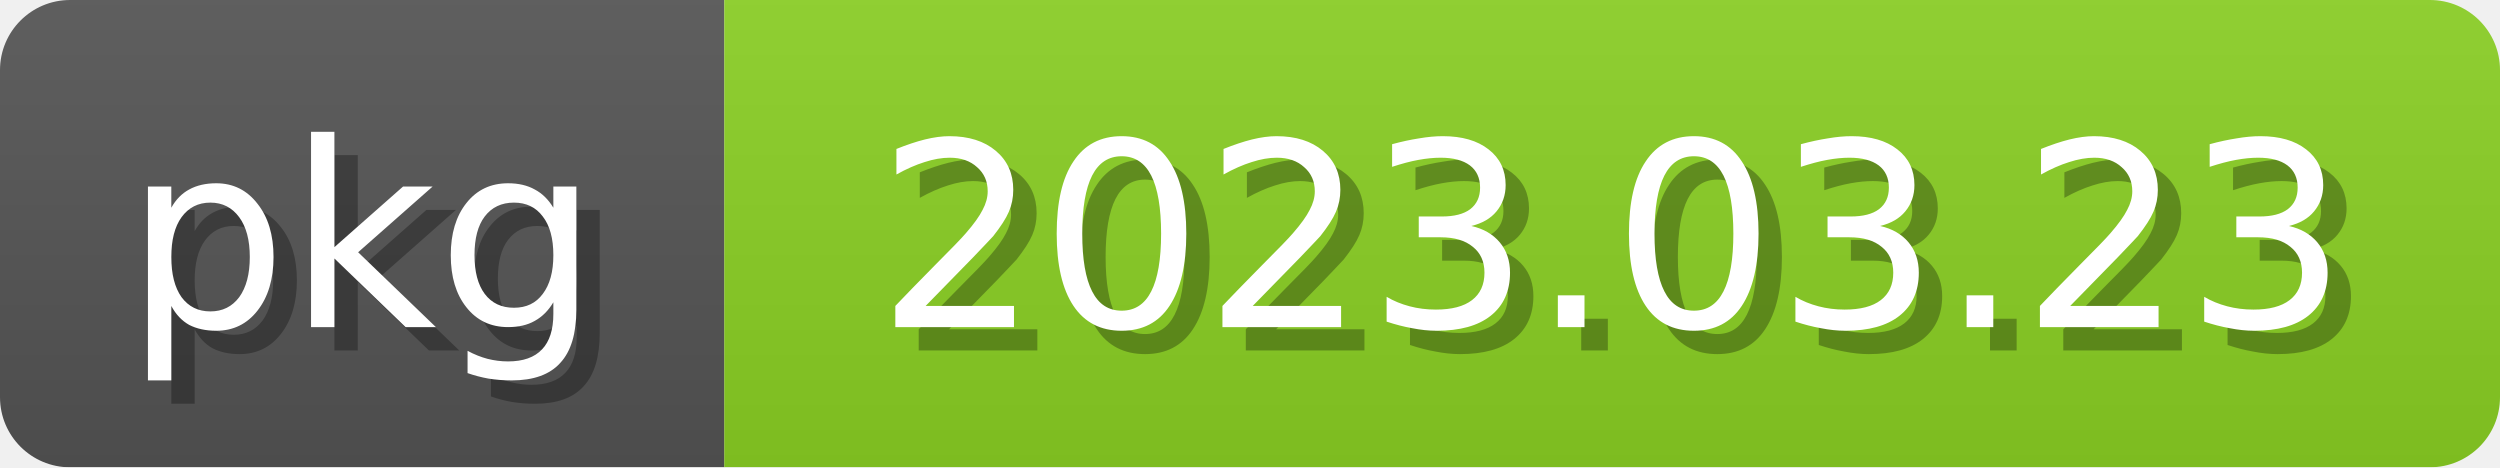
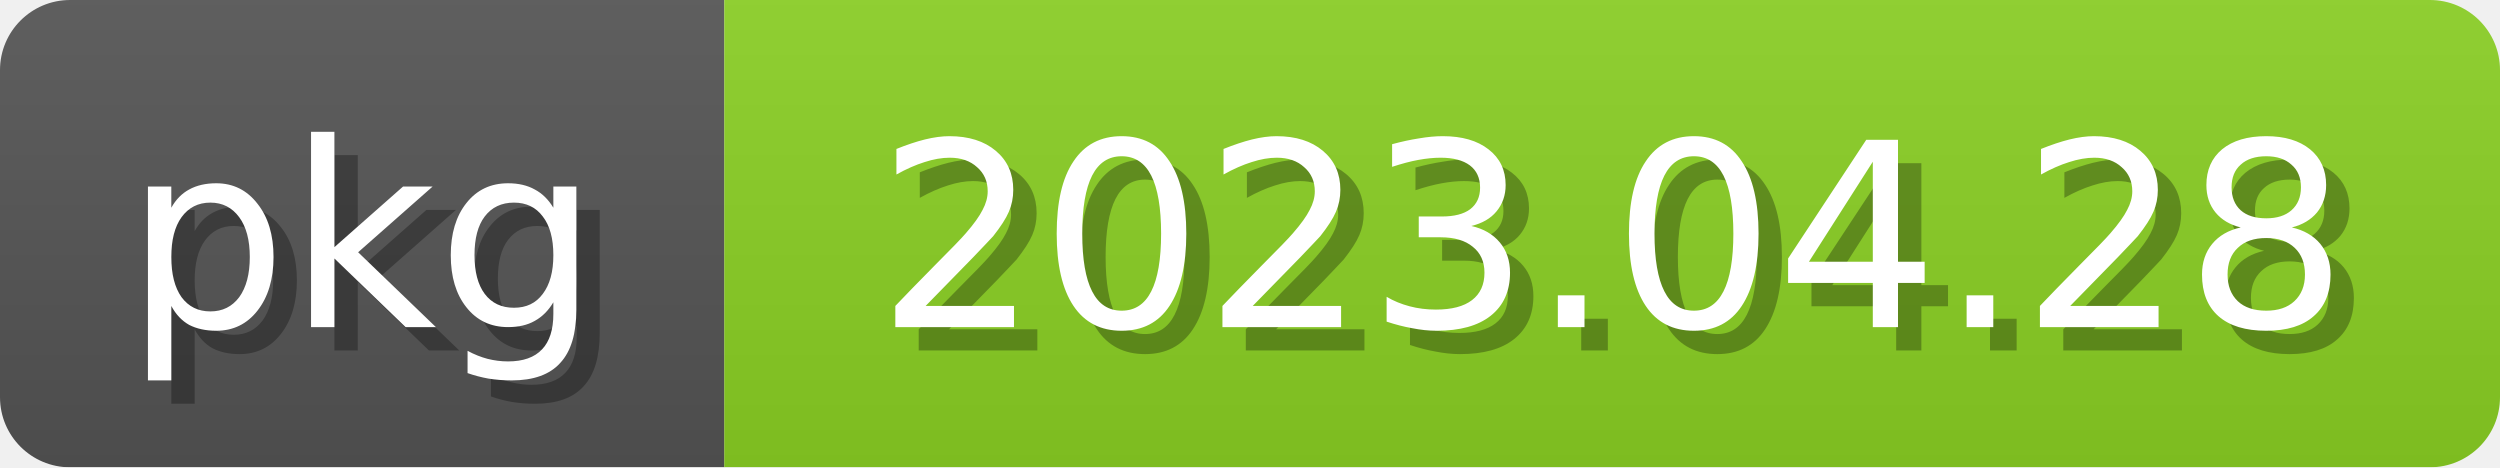
<svg xmlns="http://www.w3.org/2000/svg" width="107" height="20">
  <linearGradient id="b" x2="0" y2="100%">
    <stop offset="0" stop-color="#bbb" stop-opacity=".1" />
    <stop offset="1" stop-opacity=".1" />
  </linearGradient>
  <mask id="anybadge_2">
    <rect width="107" height="20" rx="3" fill="#fff" />
  </mask>
  <g mask="url(#anybadge_2)">
    <path fill="#555" d="M0 0h31v20H0z" />
    <path fill="#8bd124" d="M31 0h76v20H31z" />
    <path fill="url(#b)" d="M0 0h107v20H0z" />
  </g>
  <g fill="white" text-anchor="middle" font-family="DejaVu Sans,Verdana,Geneva,sans-serif" font-size="11">
    <text x="16.5" y="15" fill="#010101" fill-opacity=".3">pkg</text>
    <text x="15.5" y="14">pkg</text>
  </g>
  <g fill="white" text-anchor="middle" font-family="DejaVu Sans,Verdana,Geneva,sans-serif" font-size="11">
-     <text x="70.0" y="15" fill="#010101" fill-opacity=".3">2023.03.23</text>
-     <text x="69.0" y="14">2023.03.23</text>
+     <text x="70.0" y="15" fill="#010101" fill-opacity=".3">2023.04.28</text>
+     <text x="69.0" y="14">2023.04.28</text>
  </g>
</svg>
